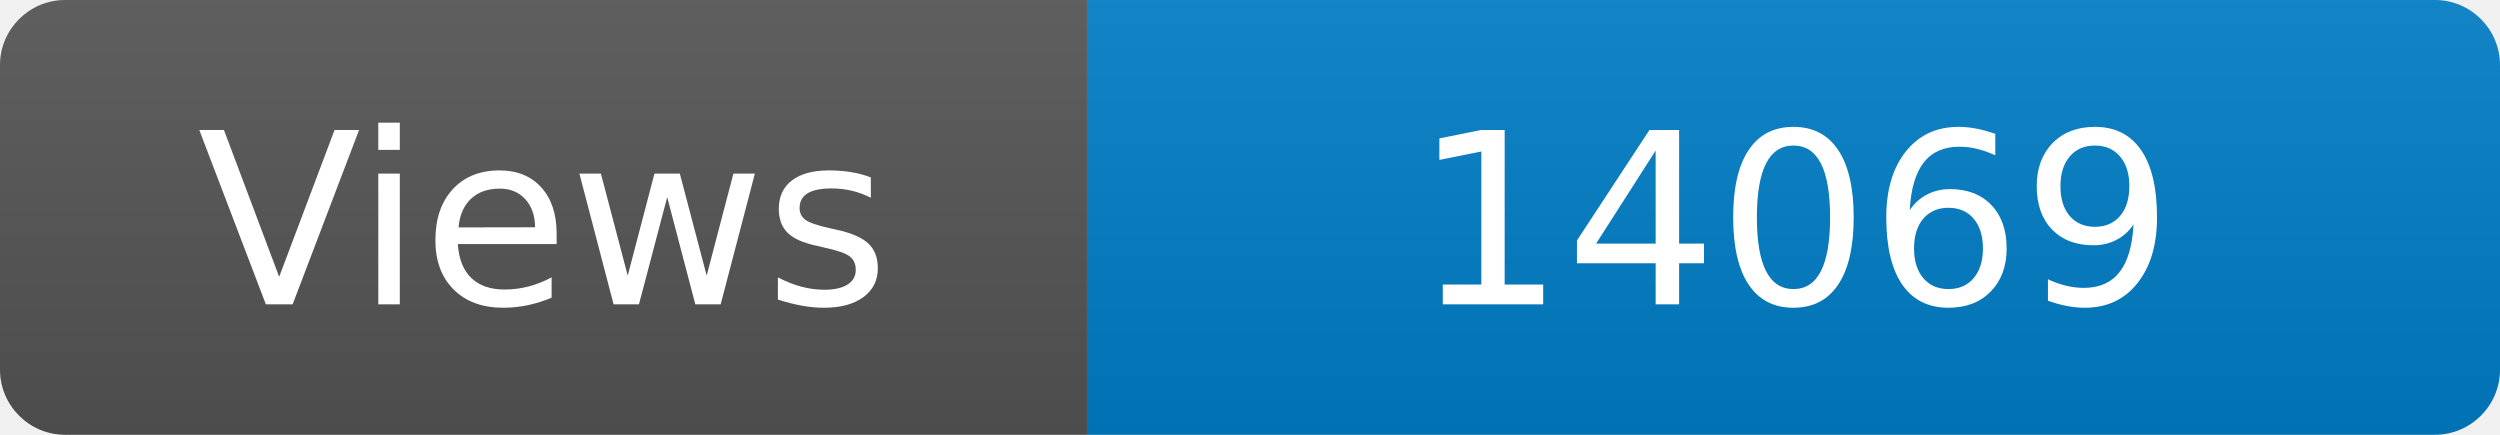
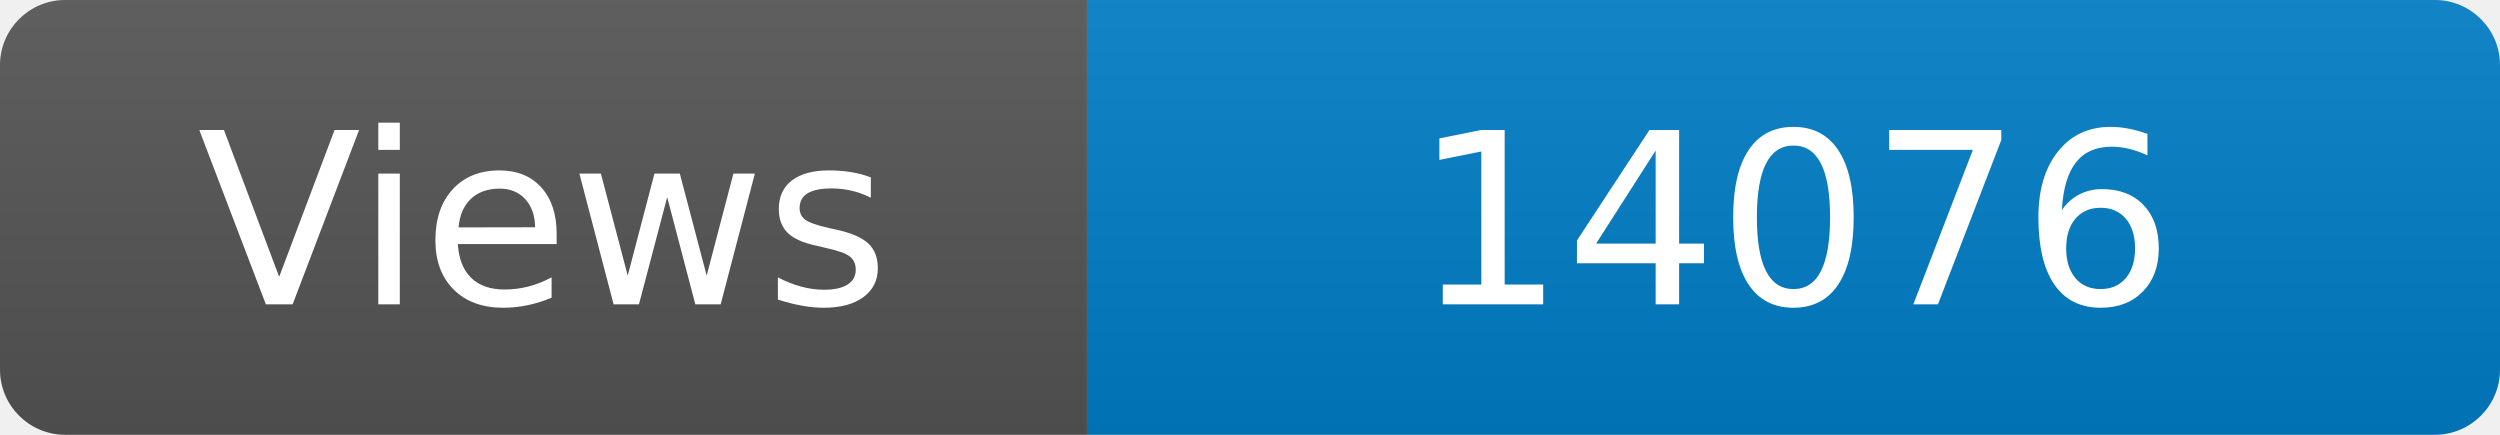
<svg xmlns="http://www.w3.org/2000/svg" width="115" height="20" role="img" aria-label="Maintained?: yes">
  <linearGradient id="s" x2="0" y2="100%">
    <stop offset="0" stop-color="#bbb" stop-opacity=".1" />
    <stop offset="1" stop-opacity=".1" />
  </linearGradient>
  <clipPath id="r">
    <rect width="115" height="20" rx="3" fill="#fff" />
  </clipPath>
  <g clip-path="url(#r)">
    <rect width="50" height="20" fill="#555" />
    <rect x="50" width="160" height="20" fill="#007ec6" />
    <rect width="115" height="20" fill="url(#s)" />
  </g>
  <g fill="#fff" text-anchor="middle" font-family="Verdana,Geneva,DejaVu Sans,sans-serif" font-size="110">
    <text x="250" y="140" transform="scale(.1)" fill="#fff">Views</text>
-     <text x="825" y="140" transform="scale(.1)" fill="#fff">14069</text>
+     <text x="825" y="140" transform="scale(.1)" fill="#fff">14076</text>
  </g>
</svg>
